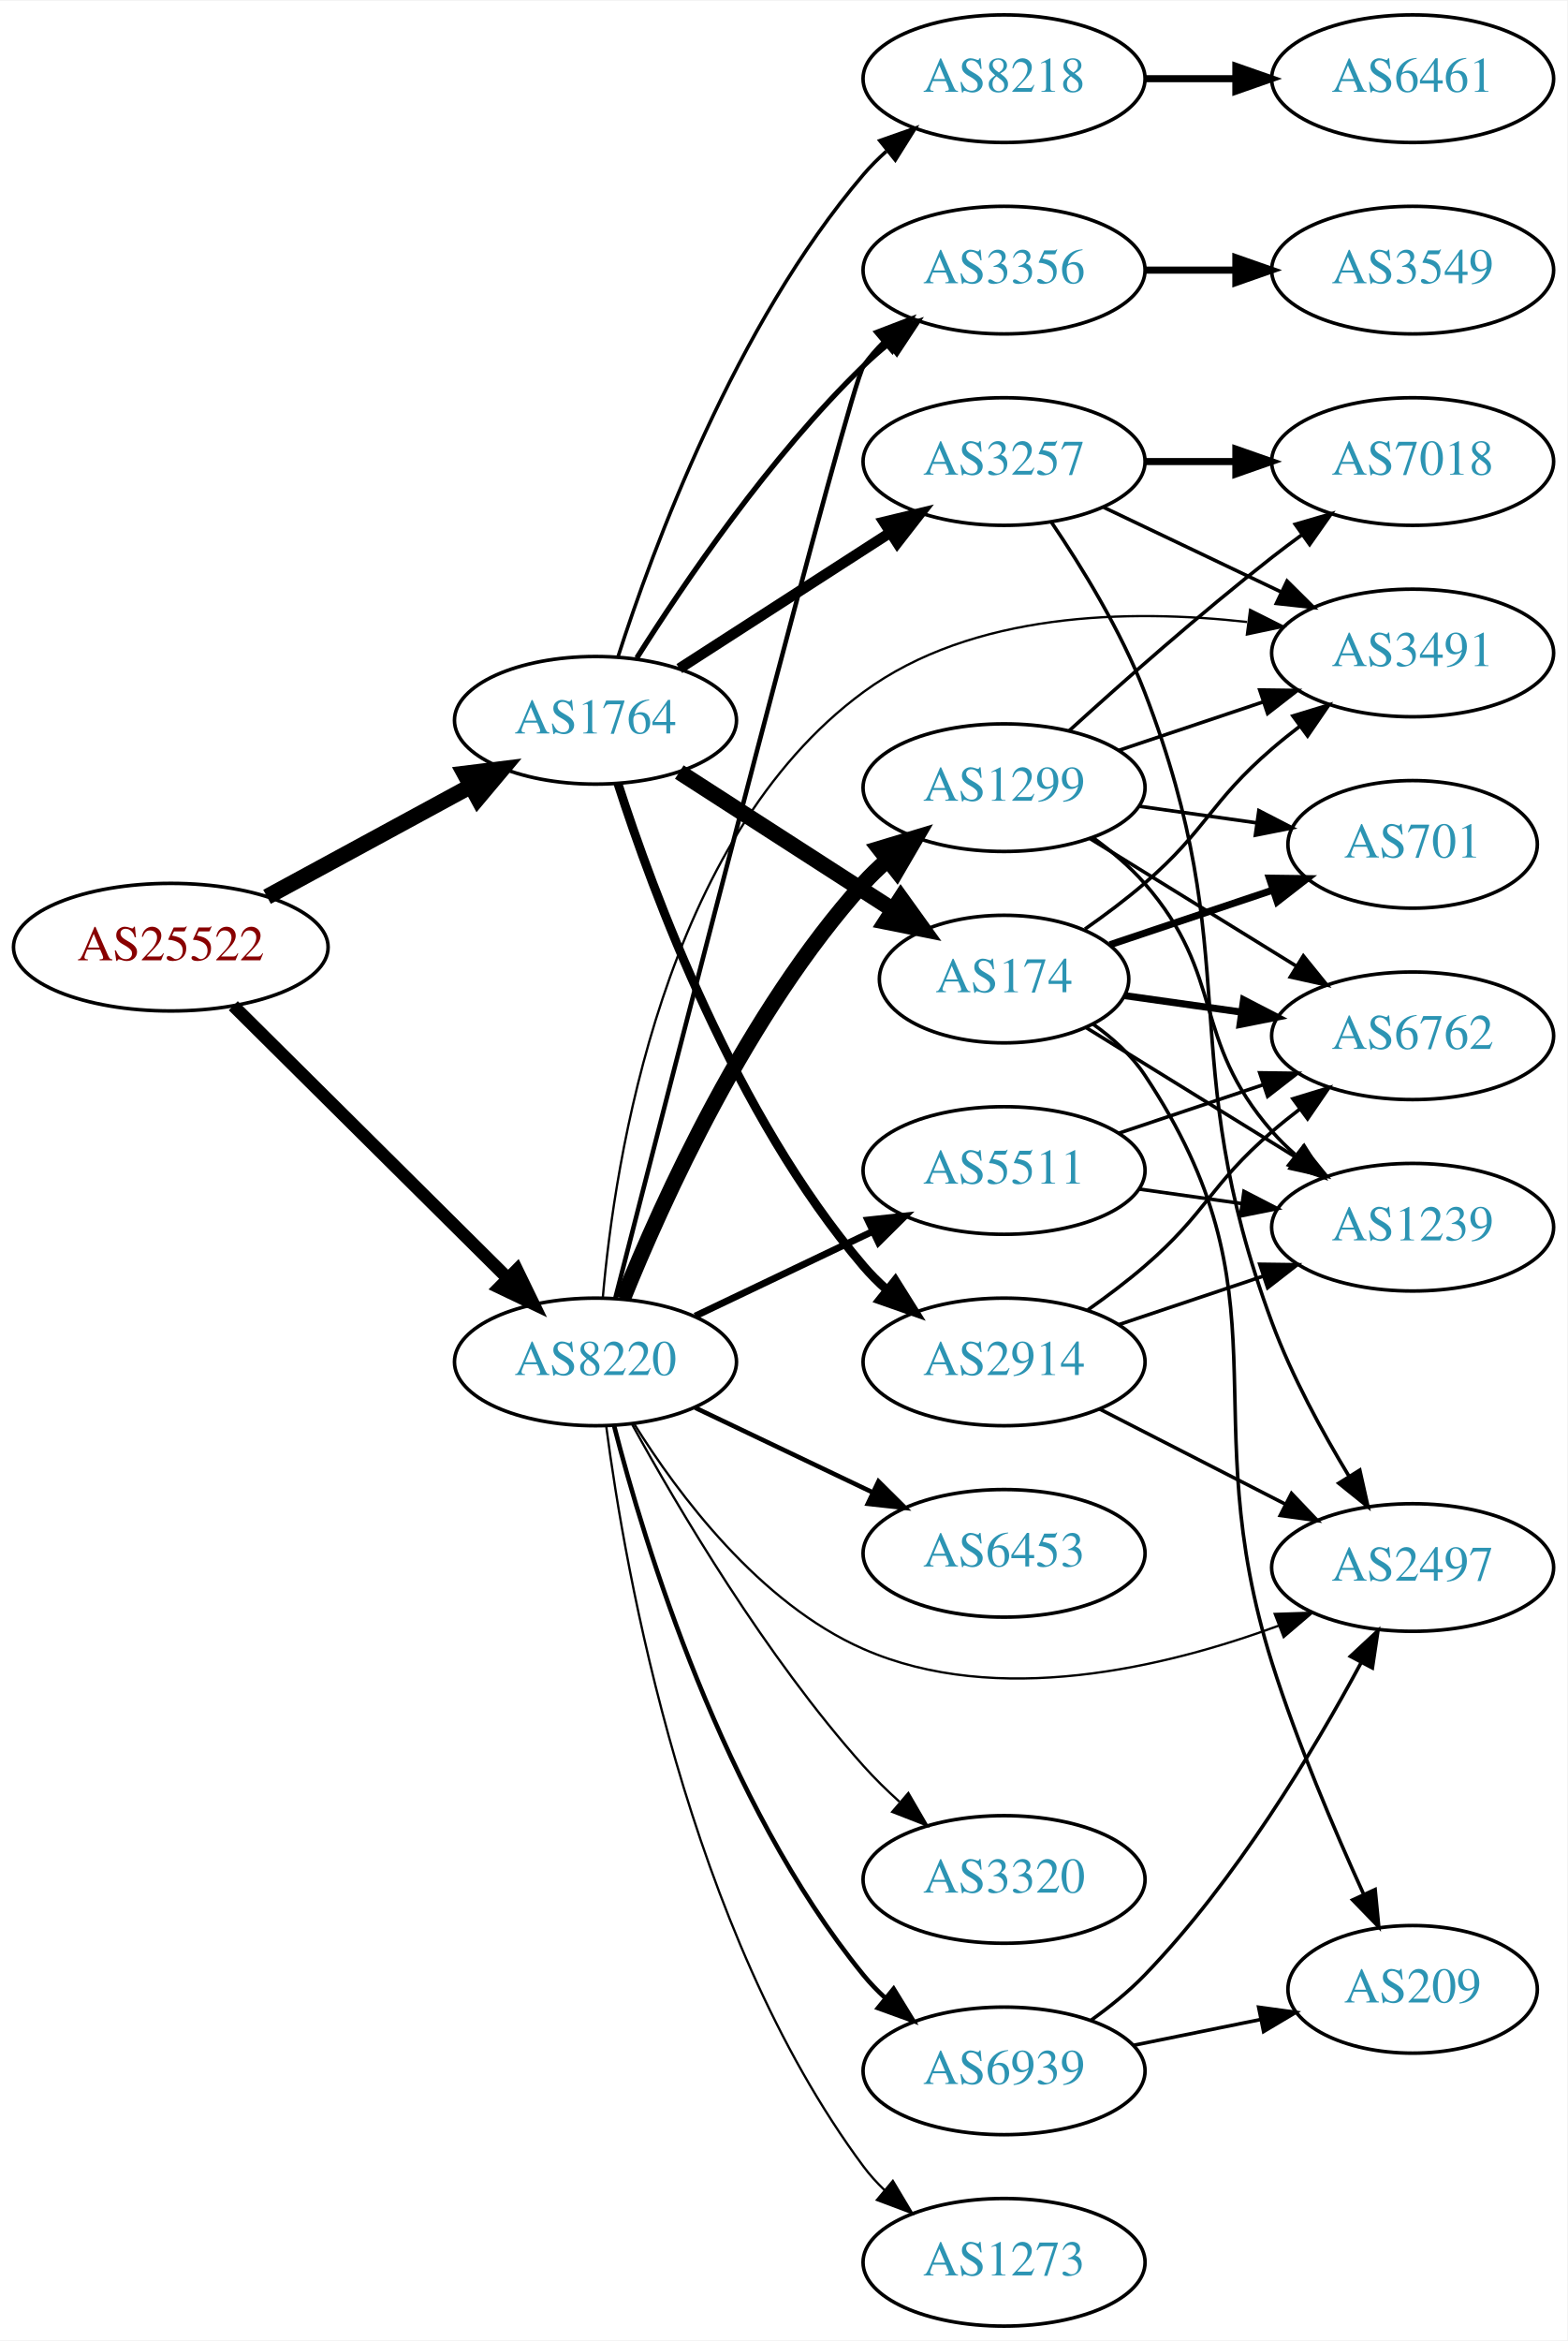
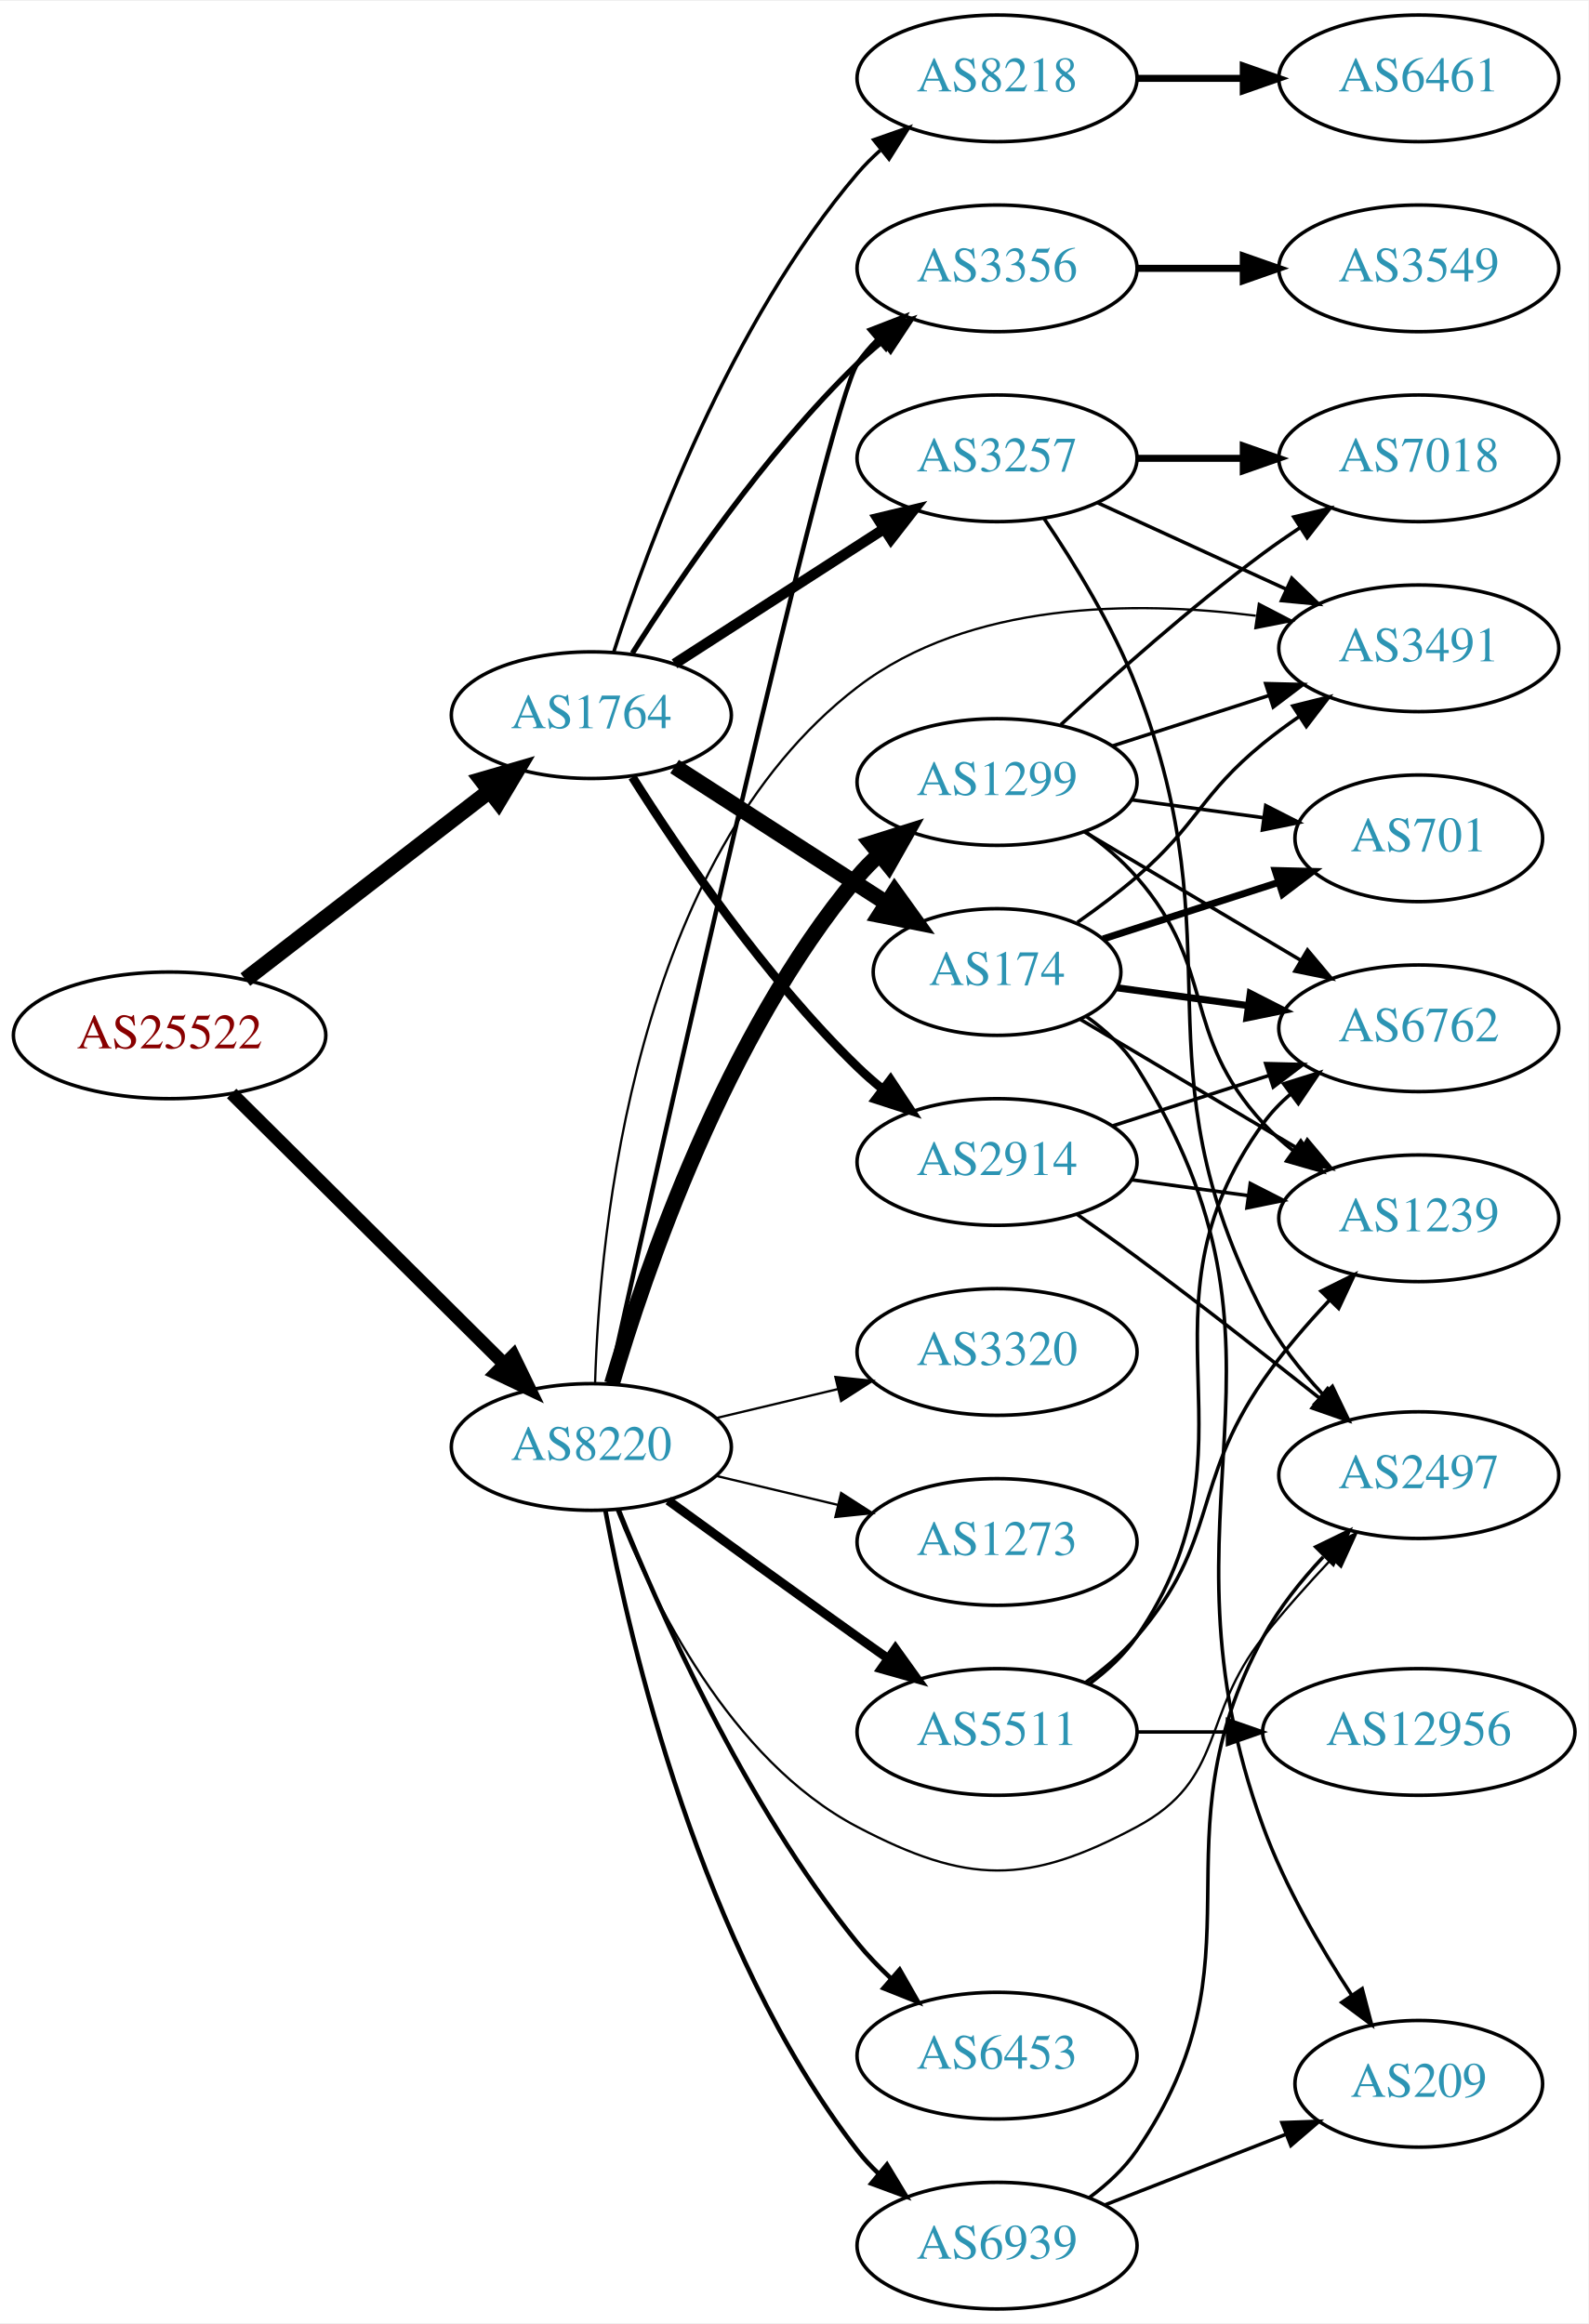
- <svg xmlns="http://www.w3.org/2000/svg" xmlns:xlink="http://www.w3.org/1999/xlink" width="442pt" height="660pt" viewBox="0.00 0.00 442.27 660.00">
+ <svg xmlns="http://www.w3.org/2000/svg" xmlns:xlink="http://www.w3.org/1999/xlink" width="451pt" height="660pt" viewBox="0.00 0.00 451.37 660.00">
  <g id="graph0" class="graph" transform="scale(1 1) rotate(0) translate(4 656)">
-     <polygon fill="white" stroke="none" points="-4,4 -4,-656 438.271,-656 438.271,4 -4,4" />
+     <polygon fill="white" stroke="none" points="-4,4 -4,-656 447.37,-656 447.37,4 -4,4" />
    <g id="node1" class="node">
      <g id="a_node1">
        <a xlink:href="/asn/25522" xlink:title="AS25522 ~ Travelport Austria GmbH [AT]">
-           <ellipse fill="#ffffff" stroke="black" cx="44.196" cy="-389" rx="44.393" ry="18" />
-           <text text-anchor="middle" x="44.196" y="-385.3" font-family="Times,serif" font-size="14.00" fill="#880000">AS25522</text>
+           <ellipse fill="#ffffff" stroke="black" cx="44.196" cy="-362" rx="44.393" ry="18" />
+           <text text-anchor="middle" x="44.196" y="-358.3" font-family="Times,serif" font-size="14.00" fill="#880000">AS25522</text>
        </a>
      </g>
    </g>
    <g id="node2" class="node">
      <g id="a_node2">
        <a xlink:href="/asn/1764" xlink:title="AS1764 ~ NEXTLAYER-AS [AT]">
          <ellipse fill="#ffffff" stroke="black" cx="164.039" cy="-453" rx="39.794" ry="18" />
          <text text-anchor="middle" x="164.039" y="-449.3" font-family="Times,serif" font-size="14.00" fill="#2c94b3">AS1764</text>
        </a>
      </g>
    </g>
    <g id="edge1" class="edge">
-       <path fill="none" stroke="black" stroke-width="4.5" d="M71.349,-403.204C88.287,-412.403 110.523,-424.479 128.855,-434.435" />
-       <polygon fill="black" stroke="black" stroke-width="4.5" points="127.101,-437.963 137.767,-439.275 130.859,-431.043 127.101,-437.963" />
+       <path fill="none" stroke="black" stroke-width="4.5" d="M65.723,-377.851C84.934,-392.686 113.79,-414.969 135.095,-431.421" />
+       <polygon fill="black" stroke="black" stroke-width="4.5" points="132.818,-434.638 143.14,-437.634 137.632,-428.405 132.818,-434.638" />
    </g>
    <g id="node3" class="node">
      <g id="a_node3">
        <a xlink:href="/asn/8220" xlink:title="AS8220 ~ COLT [GB]">
-           <ellipse fill="#ffffff" stroke="black" cx="164.039" cy="-272" rx="39.794" ry="18" />
-           <text text-anchor="middle" x="164.039" y="-268.3" font-family="Times,serif" font-size="14.00" fill="#2c94b3">AS8220</text>
+           <ellipse fill="#ffffff" stroke="black" cx="164.039" cy="-245" rx="39.794" ry="18" />
+           <text text-anchor="middle" x="164.039" y="-241.3" font-family="Times,serif" font-size="14.00" fill="#2c94b3">AS8220</text>
        </a>
      </g>
    </g>
    <g id="edge2" class="edge">
-       <path fill="none" stroke="black" stroke-width="3.6" d="M61.83,-372.485C82.008,-352.451 116.171,-318.532 139.158,-295.71" />
-       <polygon fill="black" stroke="black" stroke-width="3.6" points="141.859,-297.961 146.489,-288.431 136.927,-292.993 141.859,-297.961" />
+       <path fill="none" stroke="black" stroke-width="3.78" d="M61.83,-345.485C82.008,-325.451 116.171,-291.532 139.158,-268.71" />
+       <polygon fill="black" stroke="black" stroke-width="3.78" points="141.859,-270.961 146.489,-261.431 136.927,-265.993 141.859,-270.961" />
    </g>
    <g id="node4" class="node">
      <g id="a_node4">
+         <a xlink:href="/asn/2914" xlink:title="AS2914 ~ NTT America, Inc. [US]">
+           <ellipse fill="#ffffff" stroke="black" cx="279.332" cy="-326" rx="39.794" ry="18" />
+           <text text-anchor="middle" x="279.332" y="-322.3" font-family="Times,serif" font-size="14.00" fill="#2c94b3">AS2914</text>
+         </a>
+       </g>
+     </g>
+     <g id="edge3" class="edge">
+       <path fill="none" stroke="black" stroke-width="2.5" d="M175.697,-435.404C188.997,-414.318 213.237,-378.63 239.685,-353 241.834,-350.917 244.158,-348.879 246.562,-346.915" />
+       <polygon fill="black" stroke="black" stroke-width="2.5" points="249.071,-349.404 254.911,-340.564 244.833,-343.832 249.071,-349.404" />
+     </g>
+     <g id="node5" class="node">
+       <g id="a_node5">
+         <a xlink:href="/asn/174" xlink:title="AS174 ~ Cogent Communications [US]">
+           <ellipse fill="#ffffff" stroke="black" cx="279.332" cy="-380" rx="35.194" ry="18" />
+           <text text-anchor="middle" x="279.332" y="-376.3" font-family="Times,serif" font-size="14.00" fill="#2c94b3">AS174</text>
+         </a>
+       </g>
+     </g>
+     <g id="edge4" class="edge">
+       <path fill="none" stroke="black" stroke-width="4.5" d="M187.693,-438.403C204.974,-427.268 228.953,-411.817 247.906,-399.605" />
+       <polygon fill="black" stroke="black" stroke-width="4.5" points="250.213,-402.802 256.487,-394.076 245.948,-396.182 250.213,-402.802" />
+     </g>
+     <g id="node6" class="node">
+       <g id="a_node6">
        <a xlink:href="/asn/3257" xlink:title="AS3257 ~ GTT [DE]">
          <ellipse fill="#ffffff" stroke="black" cx="279.332" cy="-526" rx="39.794" ry="18" />
          <text text-anchor="middle" x="279.332" y="-522.3" font-family="Times,serif" font-size="14.00" fill="#2c94b3">AS3257</text>
        </a>
      </g>
    </g>
-     <g id="edge3" class="edge">
+     <g id="edge5" class="edge">
      <path fill="none" stroke="black" stroke-width="3" d="M187.693,-467.597C204.751,-478.589 228.335,-493.785 247.17,-505.921" />
      <polygon fill="black" stroke="black" stroke-width="3" points="245.415,-508.954 255.717,-511.428 249.206,-503.069 245.415,-508.954" />
-     </g>
-     <g id="node5" class="node">
-       <g id="a_node5">
-         <a xlink:href="/asn/3356" xlink:title="AS3356 ~ Level 3 Parent, LLC [US]">
-           <ellipse fill="#ffffff" stroke="black" cx="279.332" cy="-580" rx="39.794" ry="18" />
-           <text text-anchor="middle" x="279.332" y="-576.3" font-family="Times,serif" font-size="14.00" fill="#2c94b3">AS3356</text>
-         </a>
-       </g>
-     </g>
-     <g id="edge4" class="edge">
-       <path fill="none" stroke="black" stroke-width="1.5" d="M175.697,-470.596C188.997,-491.682 213.237,-527.37 239.685,-553 241.834,-555.083 244.158,-557.121 246.562,-559.085" />
-       <polygon fill="black" stroke="black" stroke-width="1.5" points="244.833,-562.168 254.911,-565.436 249.071,-556.596 244.833,-562.168" />
-     </g>
-     <g id="node6" class="node">
-       <g id="a_node6">
-         <a xlink:href="/asn/174" xlink:title="AS174 ~ Cogent Communications [US]">
-           <ellipse fill="#ffffff" stroke="black" cx="279.332" cy="-380" rx="35.194" ry="18" />
-           <text text-anchor="middle" x="279.332" y="-376.3" font-family="Times,serif" font-size="14.00" fill="#2c94b3">AS174</text>
-         </a>
-       </g>
-     </g>
-     <g id="edge5" class="edge">
-       <path fill="none" stroke="black" stroke-width="4.5" d="M187.693,-438.403C204.974,-427.268 228.953,-411.817 247.906,-399.605" />
-       <polygon fill="black" stroke="black" stroke-width="4.5" points="250.213,-402.802 256.487,-394.076 245.948,-396.182 250.213,-402.802" />
    </g>
    <g id="node7" class="node">
      <g id="a_node7">
        <a xlink:href="/asn/8218" xlink:title="AS8218 ~ legacy Neotelecoms [FR]">
          <ellipse fill="#ffffff" stroke="black" cx="279.332" cy="-634" rx="39.794" ry="18" />
          <text text-anchor="middle" x="279.332" y="-630.3" font-family="Times,serif" font-size="14.00" fill="#2c94b3">AS8218</text>
        </a>
      </g>
    </g>
    <g id="edge6" class="edge">
      <path fill="none" stroke="black" d="M170.369,-470.829C180.172,-501.369 203.438,-564.501 239.685,-607 241.627,-609.277 243.803,-611.454 246.105,-613.514" />
      <polygon fill="black" stroke="black" points="244.273,-616.53 254.271,-620.037 248.642,-611.061 244.273,-616.53" />
    </g>
    <g id="node8" class="node">
      <g id="a_node8">
-         <a xlink:href="/asn/2914" xlink:title="AS2914 ~ NTT America, Inc. [US]">
-           <ellipse fill="#ffffff" stroke="black" cx="279.332" cy="-272" rx="39.794" ry="18" />
-           <text text-anchor="middle" x="279.332" y="-268.3" font-family="Times,serif" font-size="14.00" fill="#2c94b3">AS2914</text>
+         <a xlink:href="/asn/3356" xlink:title="AS3356 ~ Level 3 Parent, LLC [US]">
+           <ellipse fill="#ffffff" stroke="black" cx="279.332" cy="-580" rx="39.794" ry="18" />
+           <text text-anchor="middle" x="279.332" y="-576.3" font-family="Times,serif" font-size="14.00" fill="#2c94b3">AS3356</text>
        </a>
      </g>
    </g>
    <g id="edge7" class="edge">
-       <path fill="none" stroke="black" stroke-width="2.5" d="M170.369,-435.171C180.172,-404.631 203.438,-341.499 239.685,-299 241.627,-296.723 243.803,-294.546 246.105,-292.486" />
-       <polygon fill="black" stroke="black" stroke-width="2.5" points="248.642,-294.939 254.271,-285.963 244.273,-289.47 248.642,-294.939" />
+       <path fill="none" stroke="black" stroke-width="1.5" d="M175.697,-470.596C188.997,-491.682 213.237,-527.37 239.685,-553 241.834,-555.083 244.158,-557.121 246.562,-559.085" />
+       <polygon fill="black" stroke="black" stroke-width="1.5" points="244.833,-562.168 254.911,-565.436 249.071,-556.596 244.833,-562.168" />
    </g>
    <g id="edge22" class="edge">
-       <path fill="none" stroke="black" stroke-width="1.286" d="M169.65,-290.028C185.323,-351.207 235.78,-547.416 239.685,-553 241.356,-555.389 243.311,-557.637 245.437,-559.735" />
-       <polygon fill="black" stroke="black" stroke-width="1.286" points="243.277,-562.492 253.169,-566.286 247.802,-557.151 243.277,-562.492" />
-     </g>
-     <g id="node10" class="node">
-       <g id="a_node10">
+       <path fill="none" stroke="black" stroke-width="1.286" d="M169.023,-262.965C183.264,-326.959 231.247,-540.649 239.685,-553 241.33,-555.408 243.266,-557.668 245.379,-559.775" />
+       <polygon fill="black" stroke="black" stroke-width="1.286" points="243.204,-562.521 253.086,-566.344 247.745,-557.193 243.204,-562.521" />
+     </g>
+     <g id="node9" class="node">
+       <g id="a_node9">
        <a xlink:href="/asn/3491" xlink:title="AS3491 ~ PCCW Global, Inc. [US]">
-           <ellipse fill="#ffffff" stroke="black" cx="394.625" cy="-472" rx="39.794" ry="18" />
-           <text text-anchor="middle" x="394.625" y="-468.3" font-family="Times,serif" font-size="14.00" fill="#2c94b3">AS3491</text>
-         </a>
-       </g>
-     </g>
-     <g id="edge29" class="edge">
-       <path fill="none" stroke="black" stroke-width="0.643" d="M166.099,-290.052C169.442,-328.758 183.224,-419.574 239.685,-461 270.484,-483.598 314.723,-484.437 347.88,-480.744" />
-       <polygon fill="black" stroke="black" stroke-width="0.643" points="348.756,-484.16 358.225,-479.408 347.859,-477.218 348.756,-484.16" />
-     </g>
-     <g id="node11" class="node">
-       <g id="a_node11">
+           <ellipse fill="#ffffff" stroke="black" cx="399.174" cy="-472" rx="39.794" ry="18" />
+           <text text-anchor="middle" x="399.174" y="-468.3" font-family="Times,serif" font-size="14.00" fill="#2c94b3">AS3491</text>
+         </a>
+       </g>
+     </g>
+     <g id="edge28" class="edge">
+       <path fill="none" stroke="black" stroke-width="0.643" d="M165.109,-263.272C166.367,-305.953 176.061,-412.263 239.685,-461 271.533,-485.396 318.355,-485.621 352.853,-481.266" />
+       <polygon fill="black" stroke="black" stroke-width="0.643" points="353.733,-484.675 363.134,-479.789 352.738,-477.746 353.733,-484.675" />
+     </g>
+     <g id="node14" class="node">
+       <g id="a_node14">
        <a xlink:href="/asn/2497" xlink:title="AS2497 ~ Internet Initiative Japan Inc. [JP]">
-           <ellipse fill="#ffffff" stroke="black" cx="394.625" cy="-214" rx="39.794" ry="18" />
-           <text text-anchor="middle" x="394.625" y="-210.3" font-family="Times,serif" font-size="14.00" fill="#2c94b3">AS2497</text>
-         </a>
-       </g>
-     </g>
-     <g id="edge25" class="edge">
-       <path fill="none" stroke="black" stroke-width="0.643" d="M175.005,-254.438C187.308,-234.751 210.26,-203.897 239.685,-191 277.366,-174.484 324.675,-185.748 356.833,-197.591" />
-       <polygon fill="black" stroke="black" stroke-width="0.643" points="355.71,-200.909 366.299,-201.255 358.237,-194.381 355.71,-200.909" />
+           <ellipse fill="#ffffff" stroke="black" cx="399.174" cy="-237" rx="39.794" ry="18" />
+           <text text-anchor="middle" x="399.174" y="-233.3" font-family="Times,serif" font-size="14.00" fill="#2c94b3">AS2497</text>
+         </a>
+       </g>
+     </g>
+     <g id="edge23" class="edge">
+       <path fill="none" stroke="black" stroke-width="0.643" d="M171.262,-227.134C181.208,-201.707 203.352,-156.055 239.685,-137 270.895,-120.632 287.907,-120.371 318.978,-137 344.409,-150.61 337.044,-168.409 354.978,-191 360.853,-198.4 367.673,-206.036 374.133,-212.908" />
+       <polygon fill="black" stroke="black" stroke-width="0.643" points="372.027,-215.768 381.475,-220.564 377.08,-210.924 372.027,-215.768" />
    </g>
    <g id="node18" class="node">
      <g id="a_node18">
        <a xlink:href="/asn/6453" xlink:title="AS6453 ~ TATA COMMUNICATIONS (AMERICA) INC [US]">
-           <ellipse fill="#ffffff" stroke="black" cx="279.332" cy="-218" rx="39.794" ry="18" />
-           <text text-anchor="middle" x="279.332" y="-214.3" font-family="Times,serif" font-size="14.00" fill="#2c94b3">AS6453</text>
+           <ellipse fill="#ffffff" stroke="black" cx="279.332" cy="-72" rx="39.794" ry="18" />
+           <text text-anchor="middle" x="279.332" y="-68.3" font-family="Times,serif" font-size="14.00" fill="#2c94b3">AS6453</text>
        </a>
      </g>
    </g>
    <g id="edge21" class="edge">
-       <path fill="none" stroke="black" stroke-width="1.286" d="M192.175,-259.066C207.169,-251.919 225.99,-242.948 242.213,-235.215" />
-       <polygon fill="black" stroke="black" stroke-width="1.286" points="243.895,-238.291 251.417,-230.829 240.884,-231.972 243.895,-238.291" />
+       <path fill="none" stroke="black" stroke-width="1.286" d="M171.798,-227.195C183.029,-199.077 207.518,-143.531 239.685,-104 242.546,-100.484 245.84,-97.076 249.274,-93.876" />
+       <polygon fill="black" stroke="black" stroke-width="1.286" points="251.65,-96.448 256.898,-87.245 247.056,-91.167 251.65,-96.448" />
    </g>
    <g id="node19" class="node">
      <g id="a_node19">
-         <a xlink:href="/asn/3320" xlink:title="AS3320 ~ DTAG [DE]">
-           <ellipse fill="#ffffff" stroke="black" cx="279.332" cy="-126" rx="39.794" ry="18" />
-           <text text-anchor="middle" x="279.332" y="-122.3" font-family="Times,serif" font-size="14.00" fill="#2c94b3">AS3320</text>
-         </a>
-       </g>
-     </g>
-     <g id="edge23" class="edge">
-       <path fill="none" stroke="black" stroke-width="0.643" d="M174.442,-254.253C187.342,-230.804 212.093,-188.865 239.685,-158 242.773,-154.546 246.246,-151.146 249.811,-147.926" />
-       <polygon fill="black" stroke="black" stroke-width="0.643" points="252.328,-150.379 257.647,-141.216 247.775,-145.062 252.328,-150.379" />
-     </g>
-     <g id="node20" class="node">
-       <g id="a_node20">
        <a xlink:href="/asn/1299" xlink:title="AS1299 ~ Telia Carrier [EU]">
          <ellipse fill="#ffffff" stroke="black" cx="279.332" cy="-434" rx="39.794" ry="18" />
          <text text-anchor="middle" x="279.332" y="-430.3" font-family="Times,serif" font-size="14.00" fill="#2c94b3">AS1299</text>
        </a>
      </g>
    </g>
    <g id="edge24" class="edge">
-       <path fill="none" stroke="black" stroke-width="4.5" d="M171.786,-289.787C182.837,-317.243 206.891,-370.578 239.685,-407 241.688,-409.224 243.906,-411.363 246.239,-413.397" />
-       <polygon fill="black" stroke="black" stroke-width="4.5" points="244.166,-416.777 254.458,-419.873 249.04,-410.591 244.166,-416.777" />
+       <path fill="none" stroke="black" stroke-width="4.5" d="M169.913,-263.002C179.227,-294.844 202.043,-361.981 239.685,-407 241.555,-409.237 243.654,-411.374 245.88,-413.396" />
+       <polygon fill="black" stroke="black" stroke-width="4.5" points="243.548,-416.574 253.799,-419.804 248.502,-410.452 243.548,-416.574" />
+     </g>
+     <g id="node20" class="node">
+       <g id="a_node20">
+         <a xlink:href="/asn/5511" xlink:title="AS5511 ~ Orange S.A. [FR]">
+           <ellipse fill="#ffffff" stroke="black" cx="279.332" cy="-164" rx="39.794" ry="18" />
+           <text text-anchor="middle" x="279.332" y="-160.3" font-family="Times,serif" font-size="14.00" fill="#2c94b3">AS5511</text>
+         </a>
+       </g>
+     </g>
+     <g id="edge25" class="edge">
+       <path fill="none" stroke="black" stroke-width="2.571" d="M185.887,-229.778C200.821,-218.909 221.435,-203.975 239.685,-191 242.506,-188.995 245.449,-186.915 248.397,-184.841" />
+       <polygon fill="black" stroke="black" stroke-width="2.571" points="250.443,-187.681 256.621,-179.074 246.424,-181.95 250.443,-187.681" />
    </g>
    <g id="node21" class="node">
      <g id="a_node21">
-         <a xlink:href="/asn/5511" xlink:title="AS5511 ~ Orange S.A. [FR]">
-           <ellipse fill="#ffffff" stroke="black" cx="279.332" cy="-326" rx="39.794" ry="18" />
-           <text text-anchor="middle" x="279.332" y="-322.3" font-family="Times,serif" font-size="14.00" fill="#2c94b3">AS5511</text>
+         <a xlink:href="/asn/3320" xlink:title="AS3320 ~ DTAG [DE]">
+           <ellipse fill="#ffffff" stroke="black" cx="279.332" cy="-272" rx="39.794" ry="18" />
+           <text text-anchor="middle" x="279.332" y="-268.3" font-family="Times,serif" font-size="14.00" fill="#2c94b3">AS3320</text>
        </a>
      </g>
    </g>
    <g id="edge26" class="edge">
-       <path fill="none" stroke="black" stroke-width="1.929" d="M192.175,-284.934C207.169,-292.081 225.99,-301.052 242.213,-308.785" />
-       <polygon fill="black" stroke="black" stroke-width="1.929" points="240.884,-312.028 251.417,-313.171 243.895,-305.709 240.884,-312.028" />
+       <path fill="none" stroke="black" stroke-width="0.643" d="M199.646,-253.248C210.517,-255.838 222.671,-258.735 234.114,-261.462" />
+       <polygon fill="black" stroke="black" stroke-width="0.643" points="233.397,-264.889 243.936,-263.803 235.02,-258.08 233.397,-264.889" />
    </g>
    <g id="node22" class="node">
      <g id="a_node22">
        <a xlink:href="/asn/6939" xlink:title="AS6939 ~ Hurricane Electric LLC [US]">
-           <ellipse fill="#ffffff" stroke="black" cx="279.332" cy="-72" rx="39.794" ry="18" />
-           <text text-anchor="middle" x="279.332" y="-68.3" font-family="Times,serif" font-size="14.00" fill="#2c94b3">AS6939</text>
+           <ellipse fill="#ffffff" stroke="black" cx="279.332" cy="-18" rx="39.794" ry="18" />
+           <text text-anchor="middle" x="279.332" y="-14.3" font-family="Times,serif" font-size="14.00" fill="#2c94b3">AS6939</text>
        </a>
      </g>
    </g>
    <g id="edge27" class="edge">
-       <path fill="none" stroke="black" stroke-width="1.286" d="M169.259,-254.095C177.849,-220.648 199.99,-147.671 239.685,-99 241.528,-96.74 243.606,-94.587 245.819,-92.553" />
-       <polygon fill="black" stroke="black" stroke-width="1.286" points="248.169,-95.154 253.712,-86.124 243.748,-89.726 248.169,-95.154" />
+       <path fill="none" stroke="black" stroke-width="1.286" d="M168.034,-226.94C174.973,-189.597 195.086,-102.572 239.685,-45 241.471,-42.695 243.508,-40.508 245.692,-38.452" />
+       <polygon fill="black" stroke="black" stroke-width="1.286" points="248.048,-41.046 253.531,-31.981 243.591,-35.648 248.048,-41.046" />
    </g>
    <g id="node23" class="node">
      <g id="a_node23">
        <a xlink:href="/asn/1273" xlink:title="AS1273 ~ Vodafone Group PLC [EU]">
-           <ellipse fill="#ffffff" stroke="black" cx="279.332" cy="-18" rx="39.794" ry="18" />
-           <text text-anchor="middle" x="279.332" y="-14.3" font-family="Times,serif" font-size="14.00" fill="#2c94b3">AS1273</text>
-         </a>
-       </g>
-     </g>
-     <g id="edge28" class="edge">
-       <path fill="none" stroke="black" stroke-width="0.643" d="M167.045,-254.03C172.377,-213.186 190.055,-111.75 239.685,-45 241.425,-42.66 243.429,-40.449 245.59,-38.375" />
-       <polygon fill="black" stroke="black" stroke-width="0.643" points="247.95,-40.964 253.386,-31.87 243.465,-35.59 247.95,-40.964" />
-     </g>
-     <g id="node9" class="node">
-       <g id="a_node9">
-         <a xlink:href="/asn/7018" xlink:title="AS7018 ~ AT&amp;T Services, Inc. [US]">
-           <ellipse fill="#ffffff" stroke="black" cx="394.625" cy="-526" rx="39.794" ry="18" />
-           <text text-anchor="middle" x="394.625" y="-522.3" font-family="Times,serif" font-size="14.00" fill="#2c94b3">AS7018</text>
-         </a>
-       </g>
-     </g>
-     <g id="edge8" class="edge">
-       <path fill="none" stroke="black" stroke-width="2" d="M319.004,-526C327.207,-526 335.971,-526 344.503,-526" />
-       <polygon fill="black" stroke="black" stroke-width="2" points="344.742,-529.5 354.742,-526 344.742,-522.5 344.742,-529.5" />
-     </g>
-     <g id="edge9" class="edge">
-       <path fill="none" stroke="black" d="M307.468,-513.066C322.462,-505.919 341.283,-496.948 357.506,-489.215" />
-       <polygon fill="black" stroke="black" points="359.188,-492.291 366.71,-484.829 356.177,-485.972 359.188,-492.291" />
-     </g>
-     <g id="edge10" class="edge">
-       <path fill="none" stroke="black" d="M292.69,-508.891C301.271,-496.236 312.319,-478.272 318.978,-461 348.013,-385.69 326.919,-358.679 354.978,-283 360.547,-267.979 369.068,-252.317 376.693,-239.718" />
-       <polygon fill="black" stroke="black" points="379.72,-241.479 382.032,-231.139 373.777,-237.78 379.72,-241.479" />
-     </g>
-     <g id="node17" class="node">
-       <g id="a_node17">
-         <a xlink:href="/asn/3549" xlink:title="AS3549 ~ Level 3 Parent, LLC [US]">
-           <ellipse fill="#ffffff" stroke="black" cx="394.625" cy="-580" rx="39.794" ry="18" />
-           <text text-anchor="middle" x="394.625" y="-576.3" font-family="Times,serif" font-size="14.00" fill="#2c94b3">AS3549</text>
-         </a>
-       </g>
-     </g>
-     <g id="edge17" class="edge">
-       <path fill="none" stroke="black" stroke-width="2" d="M319.004,-580C327.207,-580 335.971,-580 344.503,-580" />
-       <polygon fill="black" stroke="black" stroke-width="2" points="344.742,-583.5 354.742,-580 344.742,-576.5 344.742,-583.5" />
-     </g>
-     <g id="edge13" class="edge">
-       <path fill="none" stroke="black" d="M302.172,-394.11C307.818,-398.063 313.769,-402.513 318.978,-407 336.604,-422.184 337.352,-429.816 354.978,-445 357.458,-447.137 360.107,-449.265 362.811,-451.335" />
-       <polygon fill="black" stroke="black" points="360.842,-454.231 370.976,-457.322 364.981,-448.586 360.842,-454.231" />
+           <ellipse fill="#ffffff" stroke="black" cx="279.332" cy="-218" rx="39.794" ry="18" />
+           <text text-anchor="middle" x="279.332" y="-214.3" font-family="Times,serif" font-size="14.00" fill="#2c94b3">AS1273</text>
+         </a>
+       </g>
+     </g>
+     <g id="edge29" class="edge">
+       <path fill="none" stroke="black" stroke-width="0.643" d="M199.646,-236.752C210.517,-234.162 222.671,-231.265 234.114,-228.538" />
+       <polygon fill="black" stroke="black" stroke-width="0.643" points="235.02,-231.92 243.936,-226.197 233.397,-225.111 235.02,-231.92" />
+     </g>
+     <g id="node11" class="node">
+       <g id="a_node11">
+         <a xlink:href="/asn/6762" xlink:title="AS6762 ~ TELECOM ITALIA SPARKLE S.p.A. [IT]">
+           <ellipse fill="#ffffff" stroke="black" cx="399.174" cy="-364" rx="39.794" ry="18" />
+           <text text-anchor="middle" x="399.174" y="-360.3" font-family="Times,serif" font-size="14.00" fill="#2c94b3">AS6762</text>
+         </a>
+       </g>
+     </g>
+     <g id="edge15" class="edge">
+       <path fill="none" stroke="black" d="M312.221,-336.283C325.846,-340.677 341.932,-345.864 356.481,-350.555" />
+       <polygon fill="black" stroke="black" points="355.667,-353.97 366.259,-353.708 357.816,-347.308 355.667,-353.97" />
    </g>
    <g id="node12" class="node">
      <g id="a_node12">
        <a xlink:href="/asn/1239" xlink:title="AS1239 ~ Sprint [US]">
-           <ellipse fill="#ffffff" stroke="black" cx="394.625" cy="-310" rx="39.794" ry="18" />
-           <text text-anchor="middle" x="394.625" y="-306.3" font-family="Times,serif" font-size="14.00" fill="#2c94b3">AS1239</text>
-         </a>
-       </g>
+           <ellipse fill="#ffffff" stroke="black" cx="399.174" cy="-310" rx="39.794" ry="18" />
+           <text text-anchor="middle" x="399.174" y="-306.3" font-family="Times,serif" font-size="14.00" fill="#2c94b3">AS1239</text>
+         </a>
+       </g>
+     </g>
+     <g id="edge13" class="edge">
+       <path fill="none" stroke="black" d="M317.618,-320.938C328.149,-319.508 339.752,-317.932 350.792,-316.433" />
+       <polygon fill="black" stroke="black" points="351.288,-319.898 360.726,-315.084 350.346,-312.962 351.288,-319.898" />
+     </g>
+     <g id="edge14" class="edge">
+       <path fill="none" stroke="black" d="M302.146,-311.068C307.679,-307.197 313.583,-302.992 318.978,-299 336.507,-286.03 355.779,-270.961 370.923,-258.927" />
+       <polygon fill="black" stroke="black" points="373.238,-261.558 378.874,-252.586 368.873,-256.085 373.238,-261.558" />
+     </g>
+     <g id="edge8" class="edge">
+       <path fill="none" stroke="black" d="M302.172,-394.11C307.818,-398.063 313.769,-402.513 318.978,-407 336.604,-422.184 336.969,-430.272 354.978,-445 358.213,-447.645 361.725,-450.234 365.302,-452.697" />
+       <polygon fill="black" stroke="black" points="363.384,-455.625 373.666,-458.182 367.223,-449.771 363.384,-455.625" />
+     </g>
+     <g id="node10" class="node">
+       <g id="a_node10">
+         <a xlink:href="/asn/701" xlink:title="AS701 ~ UUNET [US]">
+           <ellipse fill="#ffffff" stroke="black" cx="399.174" cy="-418" rx="35.194" ry="18" />
+           <text text-anchor="middle" x="399.174" y="-414.3" font-family="Times,serif" font-size="14.00" fill="#2c94b3">AS701</text>
+         </a>
+       </g>
+     </g>
+     <g id="edge9" class="edge">
+       <path fill="none" stroke="black" stroke-width="2" d="M309.461,-389.393C324.475,-394.235 342.991,-400.205 359.216,-405.438" />
+       <polygon fill="black" stroke="black" stroke-width="2" points="358.38,-408.845 368.971,-408.583 360.528,-402.183 358.38,-408.845" />
+     </g>
+     <g id="edge10" class="edge">
+       <path fill="none" stroke="black" stroke-width="2" d="M313.471,-375.501C324.959,-373.941 338.075,-372.16 350.499,-370.473" />
+       <polygon fill="black" stroke="black" stroke-width="2" points="351.283,-373.899 360.721,-369.085 350.341,-366.962 351.283,-373.899" />
    </g>
    <g id="edge11" class="edge">
-       <path fill="none" stroke="black" d="M302.445,-366.337C319.344,-355.895 342.875,-341.356 361.799,-329.664" />
-       <polygon fill="black" stroke="black" points="363.732,-332.584 370.399,-324.35 360.052,-326.629 363.732,-332.584" />
+       <path fill="none" stroke="black" d="M303.053,-366.503C320.801,-355.961 345.703,-341.169 365.576,-329.364" />
+       <polygon fill="black" stroke="black" points="367.499,-332.292 374.309,-324.176 363.924,-326.274 367.499,-332.292" />
    </g>
    <g id="node13" class="node">
      <g id="a_node13">
-         <a xlink:href="/asn/6762" xlink:title="AS6762 ~ TELECOM ITALIA SPARKLE S.p.A. [IT]">
-           <ellipse fill="#ffffff" stroke="black" cx="394.625" cy="-364" rx="39.794" ry="18" />
-           <text text-anchor="middle" x="394.625" y="-360.3" font-family="Times,serif" font-size="14.00" fill="#2c94b3">AS6762</text>
+         <a xlink:href="/asn/209" xlink:title="AS209 ~ CenturyLink Communications, LLC [US]">
+           <ellipse fill="#ffffff" stroke="black" cx="399.174" cy="-64" rx="35.194" ry="18" />
+           <text text-anchor="middle" x="399.174" y="-60.3" font-family="Times,serif" font-size="14.00" fill="#2c94b3">AS209</text>
        </a>
      </g>
    </g>
    <g id="edge12" class="edge">
-       <path fill="none" stroke="black" stroke-width="2" d="M313.405,-375.329C323.706,-373.874 335.273,-372.241 346.348,-370.677" />
-       <polygon fill="black" stroke="black" stroke-width="2" points="346.919,-374.131 356.331,-369.267 345.94,-367.2 346.919,-374.131" />
-     </g>
-     <g id="node14" class="node">
-       <g id="a_node14">
-         <a xlink:href="/asn/701" xlink:title="AS701 ~ UUNET [US]">
-           <ellipse fill="#ffffff" stroke="black" cx="394.625" cy="-418" rx="35.194" ry="18" />
-           <text text-anchor="middle" x="394.625" y="-414.3" font-family="Times,serif" font-size="14.00" fill="#2c94b3">AS701</text>
-         </a>
-       </g>
-     </g>
-     <g id="edge14" class="edge">
-       <path fill="none" stroke="black" stroke-width="2" d="M309.213,-389.687C323.196,-394.377 340.177,-400.073 355.231,-405.122" />
-       <polygon fill="black" stroke="black" stroke-width="2" points="354.202,-408.469 364.796,-408.33 356.428,-401.832 354.202,-408.469" />
+       <path fill="none" stroke="black" d="M304.658,-367.402C310.143,-363.485 315.396,-358.675 318.978,-353 370.928,-270.7 321.63,-228.433 354.978,-137 361.145,-120.09 371.27,-102.687 380.168,-89.116" />
+       <polygon fill="black" stroke="black" points="383.091,-91.041 385.784,-80.795 377.289,-87.126 383.091,-91.041" />
+     </g>
+     <g id="edge18" class="edge">
+       <path fill="none" stroke="black" d="M307.96,-513.339C323.917,-506.027 344.188,-496.739 361.471,-488.819" />
+       <polygon fill="black" stroke="black" points="363.085,-491.929 370.718,-484.581 360.169,-485.565 363.085,-491.929" />
+     </g>
+     <g id="edge20" class="edge">
+       <path fill="none" stroke="black" d="M292.69,-508.891C301.271,-496.236 312.319,-478.272 318.978,-461 348.013,-385.69 317.938,-354.712 354.978,-283 359.242,-274.745 365.422,-266.91 371.78,-260.124" />
+       <polygon fill="black" stroke="black" points="374.629,-262.225 379.222,-252.677 369.678,-257.277 374.629,-262.225" />
+     </g>
+     <g id="node17" class="node">
+       <g id="a_node17">
+         <a xlink:href="/asn/7018" xlink:title="AS7018 ~ AT&amp;T Services, Inc. [US]">
+           <ellipse fill="#ffffff" stroke="black" cx="399.174" cy="-526" rx="39.794" ry="18" />
+           <text text-anchor="middle" x="399.174" y="-522.3" font-family="Times,serif" font-size="14.00" fill="#2c94b3">AS7018</text>
+         </a>
+       </g>
+     </g>
+     <g id="edge19" class="edge">
+       <path fill="none" stroke="black" stroke-width="2" d="M319.244,-526C328.798,-526 339.147,-526 349.11,-526" />
+       <polygon fill="black" stroke="black" stroke-width="2" points="349.302,-529.5 359.302,-526 349.302,-522.5 349.302,-529.5" />
    </g>
    <g id="node15" class="node">
      <g id="a_node15">
-         <a xlink:href="/asn/209" xlink:title="AS209 ~ CenturyLink Communications, LLC [US]">
-           <ellipse fill="#ffffff" stroke="black" cx="394.625" cy="-95" rx="35.194" ry="18" />
-           <text text-anchor="middle" x="394.625" y="-91.3" font-family="Times,serif" font-size="14.00" fill="#2c94b3">AS209</text>
-         </a>
-       </g>
-     </g>
-     <g id="edge15" class="edge">
-       <path fill="none" stroke="black" d="M304.469,-367.279C309.958,-363.365 315.259,-358.587 318.978,-353 360.808,-290.156 332.263,-258.994 354.978,-187 362.059,-164.557 372.507,-140.027 380.755,-121.944" />
-       <polygon fill="black" stroke="black" points="384.049,-123.161 385.076,-112.616 377.697,-120.219 384.049,-123.161" />
+         <a xlink:href="/asn/6461" xlink:title="AS6461 ~ Zayo Bandwidth [US]">
+           <ellipse fill="#ffffff" stroke="black" cx="399.174" cy="-634" rx="39.794" ry="18" />
+           <text text-anchor="middle" x="399.174" y="-630.3" font-family="Times,serif" font-size="14.00" fill="#2c94b3">AS6461</text>
+         </a>
+       </g>
+     </g>
+     <g id="edge16" class="edge">
+       <path fill="none" stroke="black" stroke-width="2" d="M319.244,-634C328.798,-634 339.147,-634 349.11,-634" />
+       <polygon fill="black" stroke="black" stroke-width="2" points="349.302,-637.5 359.302,-634 349.302,-630.5 349.302,-637.5" />
    </g>
    <g id="node16" class="node">
      <g id="a_node16">
-         <a xlink:href="/asn/6461" xlink:title="AS6461 ~ Zayo Bandwidth [US]">
-           <ellipse fill="#ffffff" stroke="black" cx="394.625" cy="-634" rx="39.794" ry="18" />
-           <text text-anchor="middle" x="394.625" y="-630.3" font-family="Times,serif" font-size="14.00" fill="#2c94b3">AS6461</text>
-         </a>
-       </g>
-     </g>
-     <g id="edge16" class="edge">
-       <path fill="none" stroke="black" stroke-width="2" d="M319.004,-634C327.207,-634 335.971,-634 344.503,-634" />
-       <polygon fill="black" stroke="black" stroke-width="2" points="344.742,-637.5 354.742,-634 344.742,-630.5 344.742,-637.5" />
-     </g>
-     <g id="edge19" class="edge">
-       <path fill="none" stroke="black" d="M306.323,-258.694C321.867,-250.736 341.818,-240.522 358.723,-231.868" />
-       <polygon fill="black" stroke="black" points="360.447,-234.917 367.754,-227.244 357.258,-228.686 360.447,-234.917" />
-     </g>
-     <g id="edge18" class="edge">
-       <path fill="none" stroke="black" d="M311.589,-282.484C324.238,-286.727 339.017,-291.684 352.518,-296.212" />
-       <polygon fill="black" stroke="black" points="351.482,-299.556 362.076,-299.418 353.708,-292.92 351.482,-299.556" />
-     </g>
-     <g id="edge20" class="edge">
-       <path fill="none" stroke="black" d="M302.98,-286.678C308.383,-290.487 314.017,-294.726 318.978,-299 336.604,-314.184 337.352,-321.816 354.978,-337 357.458,-339.137 360.107,-341.265 362.811,-343.335" />
-       <polygon fill="black" stroke="black" points="360.842,-346.231 370.976,-349.322 364.981,-340.586 360.842,-346.231" />
+         <a xlink:href="/asn/3549" xlink:title="AS3549 ~ Level 3 Parent, LLC [US]">
+           <ellipse fill="#ffffff" stroke="black" cx="399.174" cy="-580" rx="39.794" ry="18" />
+           <text text-anchor="middle" x="399.174" y="-576.3" font-family="Times,serif" font-size="14.00" fill="#2c94b3">AS3549</text>
+         </a>
+       </g>
+     </g>
+     <g id="edge17" class="edge">
+       <path fill="none" stroke="black" stroke-width="2" d="M319.244,-580C328.798,-580 339.147,-580 349.11,-580" />
+       <polygon fill="black" stroke="black" stroke-width="2" points="349.302,-583.5 359.302,-580 349.302,-576.5 349.302,-583.5" />
+     </g>
+     <g id="edge32" class="edge">
+       <path fill="none" stroke="black" d="M312.221,-444.283C325.846,-448.677 341.932,-453.864 356.481,-458.555" />
+       <polygon fill="black" stroke="black" points="355.667,-461.97 366.259,-461.708 357.816,-455.308 355.667,-461.97" />
+     </g>
+     <g id="edge30" class="edge">
+       <path fill="none" stroke="black" d="M317.618,-428.938C329.523,-427.321 342.798,-425.519 355.081,-423.851" />
+       <polygon fill="black" stroke="black" points="355.675,-427.302 365.113,-422.489 354.733,-420.366 355.675,-427.302" />
    </g>
    <g id="edge31" class="edge">
-       <path fill="none" stroke="black" d="M297.679,-450.042C312.528,-463.544 334.665,-483.133 354.978,-499 357.705,-501.13 360.586,-503.293 363.495,-505.42" />
-       <polygon fill="black" stroke="black" points="361.494,-508.292 371.664,-511.262 365.565,-502.598 361.494,-508.292" />
-     </g>
-     <g id="edge30" class="edge">
-       <path fill="none" stroke="black" d="M311.589,-444.484C324.238,-448.727 339.017,-453.684 352.518,-458.212" />
-       <polygon fill="black" stroke="black" points="351.482,-461.556 362.076,-461.418 353.708,-454.92 351.482,-461.556" />
+       <path fill="none" stroke="black" d="M304.179,-419.834C321.829,-409.35 346.08,-394.944 365.529,-383.392" />
+       <polygon fill="black" stroke="black" points="367.552,-386.261 374.362,-378.144 363.977,-380.242 367.552,-386.261" />
    </g>
    <g id="edge34" class="edge">
-       <path fill="none" stroke="black" d="M304.31,-419.966C309.55,-416.193 314.778,-411.808 318.978,-407 341.993,-380.652 331.963,-363.348 354.978,-337 356.947,-334.746 359.141,-332.586 361.457,-330.537" />
-       <polygon fill="black" stroke="black" points="363.992,-332.994 369.646,-324.034 359.639,-327.512 363.992,-332.994" />
-     </g>
-     <g id="edge32" class="edge">
-       <path fill="none" stroke="black" d="M303.532,-419.666C320.333,-409.285 343.25,-395.125 361.766,-383.685" />
-       <polygon fill="black" stroke="black" points="363.788,-386.549 370.456,-378.315 360.109,-380.594 363.788,-386.549" />
+       <path fill="none" stroke="black" d="M304.31,-419.966C309.55,-416.193 314.778,-411.808 318.978,-407 341.993,-380.652 331.296,-362.75 354.978,-337 357.522,-334.233 360.412,-331.641 363.463,-329.242" />
+       <polygon fill="black" stroke="black" points="365.645,-331.986 371.788,-323.354 361.603,-326.271 365.645,-331.986" />
    </g>
    <g id="edge33" class="edge">
-       <path fill="none" stroke="black" d="M317.428,-428.761C327.991,-427.269 339.588,-425.631 350.479,-424.093" />
-       <polygon fill="black" stroke="black" points="351.234,-427.522 360.646,-422.657 350.255,-420.59 351.234,-427.522" />
+       <path fill="none" stroke="black" d="M297.474,-450.312C312.197,-463.979 334.265,-483.658 354.978,-499 358.336,-501.487 361.926,-503.976 365.548,-506.381" />
+       <polygon fill="black" stroke="black" points="363.66,-509.329 373.962,-511.801 367.451,-503.444 363.66,-509.329" />
+     </g>
+     <g id="edge37" class="edge">
+       <path fill="none" stroke="black" d="M305.562,-177.667C310.623,-181.408 315.459,-185.871 318.978,-191 356.79,-246.107 315.769,-282.878 354.978,-337 357.183,-340.044 359.847,-342.821 362.756,-345.337" />
+       <polygon fill="black" stroke="black" points="360.771,-348.222 370.882,-351.386 364.951,-342.608 360.771,-348.222" />
+     </g>
+     <g id="edge35" class="edge">
+       <path fill="none" stroke="black" d="M304.369,-177.983C309.606,-181.758 314.819,-186.157 318.978,-191 342.546,-218.444 334.371,-234.268 354.978,-264 360.478,-271.935 367.309,-279.858 373.905,-286.837" />
+       <polygon fill="black" stroke="black" points="371.404,-289.285 380.894,-293.995 376.412,-284.395 371.404,-289.285" />
+     </g>
+     <g id="node24" class="node">
+       <g id="a_node24">
+         <a xlink:href="/asn/12956" xlink:title="AS12956 ~ TELXIUS [ES]">
+           <ellipse fill="#ffffff" stroke="black" cx="399.174" cy="-164" rx="44.393" ry="18" />
+           <text text-anchor="middle" x="399.174" y="-160.3" font-family="Times,serif" font-size="14.00" fill="#2c94b3">AS12956</text>
+         </a>
+       </g>
    </g>
    <g id="edge36" class="edge">
-       <path fill="none" stroke="black" d="M317.428,-320.761C326.72,-319.449 336.811,-318.024 346.518,-316.653" />
-       <polygon fill="black" stroke="black" points="347.033,-320.115 356.445,-315.251 346.054,-313.184 347.033,-320.115" />
-     </g>
-     <g id="edge35" class="edge">
-       <path fill="none" stroke="black" d="M311.589,-336.484C324.238,-340.727 339.017,-345.684 352.518,-350.212" />
-       <polygon fill="black" stroke="black" points="351.482,-353.556 362.076,-353.418 353.708,-346.92 351.482,-353.556" />
+       <path fill="none" stroke="black" d="M319.244,-164C327.347,-164 336.022,-164 344.548,-164" />
+       <polygon fill="black" stroke="black" points="344.826,-167.5 354.826,-164 344.826,-160.5 344.826,-167.5" />
+     </g>
+     <g id="edge39" class="edge">
+       <path fill="none" stroke="black" d="M310.068,-29.608C325.685,-35.704 344.962,-43.229 361.499,-49.684" />
+       <polygon fill="black" stroke="black" points="360.282,-52.966 370.87,-53.342 362.828,-46.445 360.282,-52.966" />
    </g>
    <g id="edge38" class="edge">
-       <path fill="none" stroke="black" d="M303.966,-86.35C309.221,-90.11 314.541,-94.409 318.978,-99 344.68,-125.593 366.681,-162.268 380.005,-186.991" />
-       <polygon fill="black" stroke="black" points="377.078,-188.943 384.841,-196.153 383.268,-185.675 377.078,-188.943" />
-     </g>
-     <g id="edge37" class="edge">
-       <path fill="none" stroke="black" d="M315.867,-79.214C327.21,-81.517 339.871,-84.087 351.628,-86.474" />
-       <polygon fill="black" stroke="black" points="351.175,-89.954 361.671,-88.513 352.568,-83.093 351.175,-89.954" />
+       <path fill="none" stroke="black" d="M305.562,-31.667C310.623,-35.408 315.459,-39.871 318.978,-45 356.79,-100.107 323.062,-132.281 354.978,-191 359.415,-199.163 365.653,-206.967 372.012,-213.753" />
+       <polygon fill="black" stroke="black" points="369.898,-216.59 379.432,-221.212 374.861,-211.653 369.898,-216.59" />
    </g>
  </g>
</svg>
